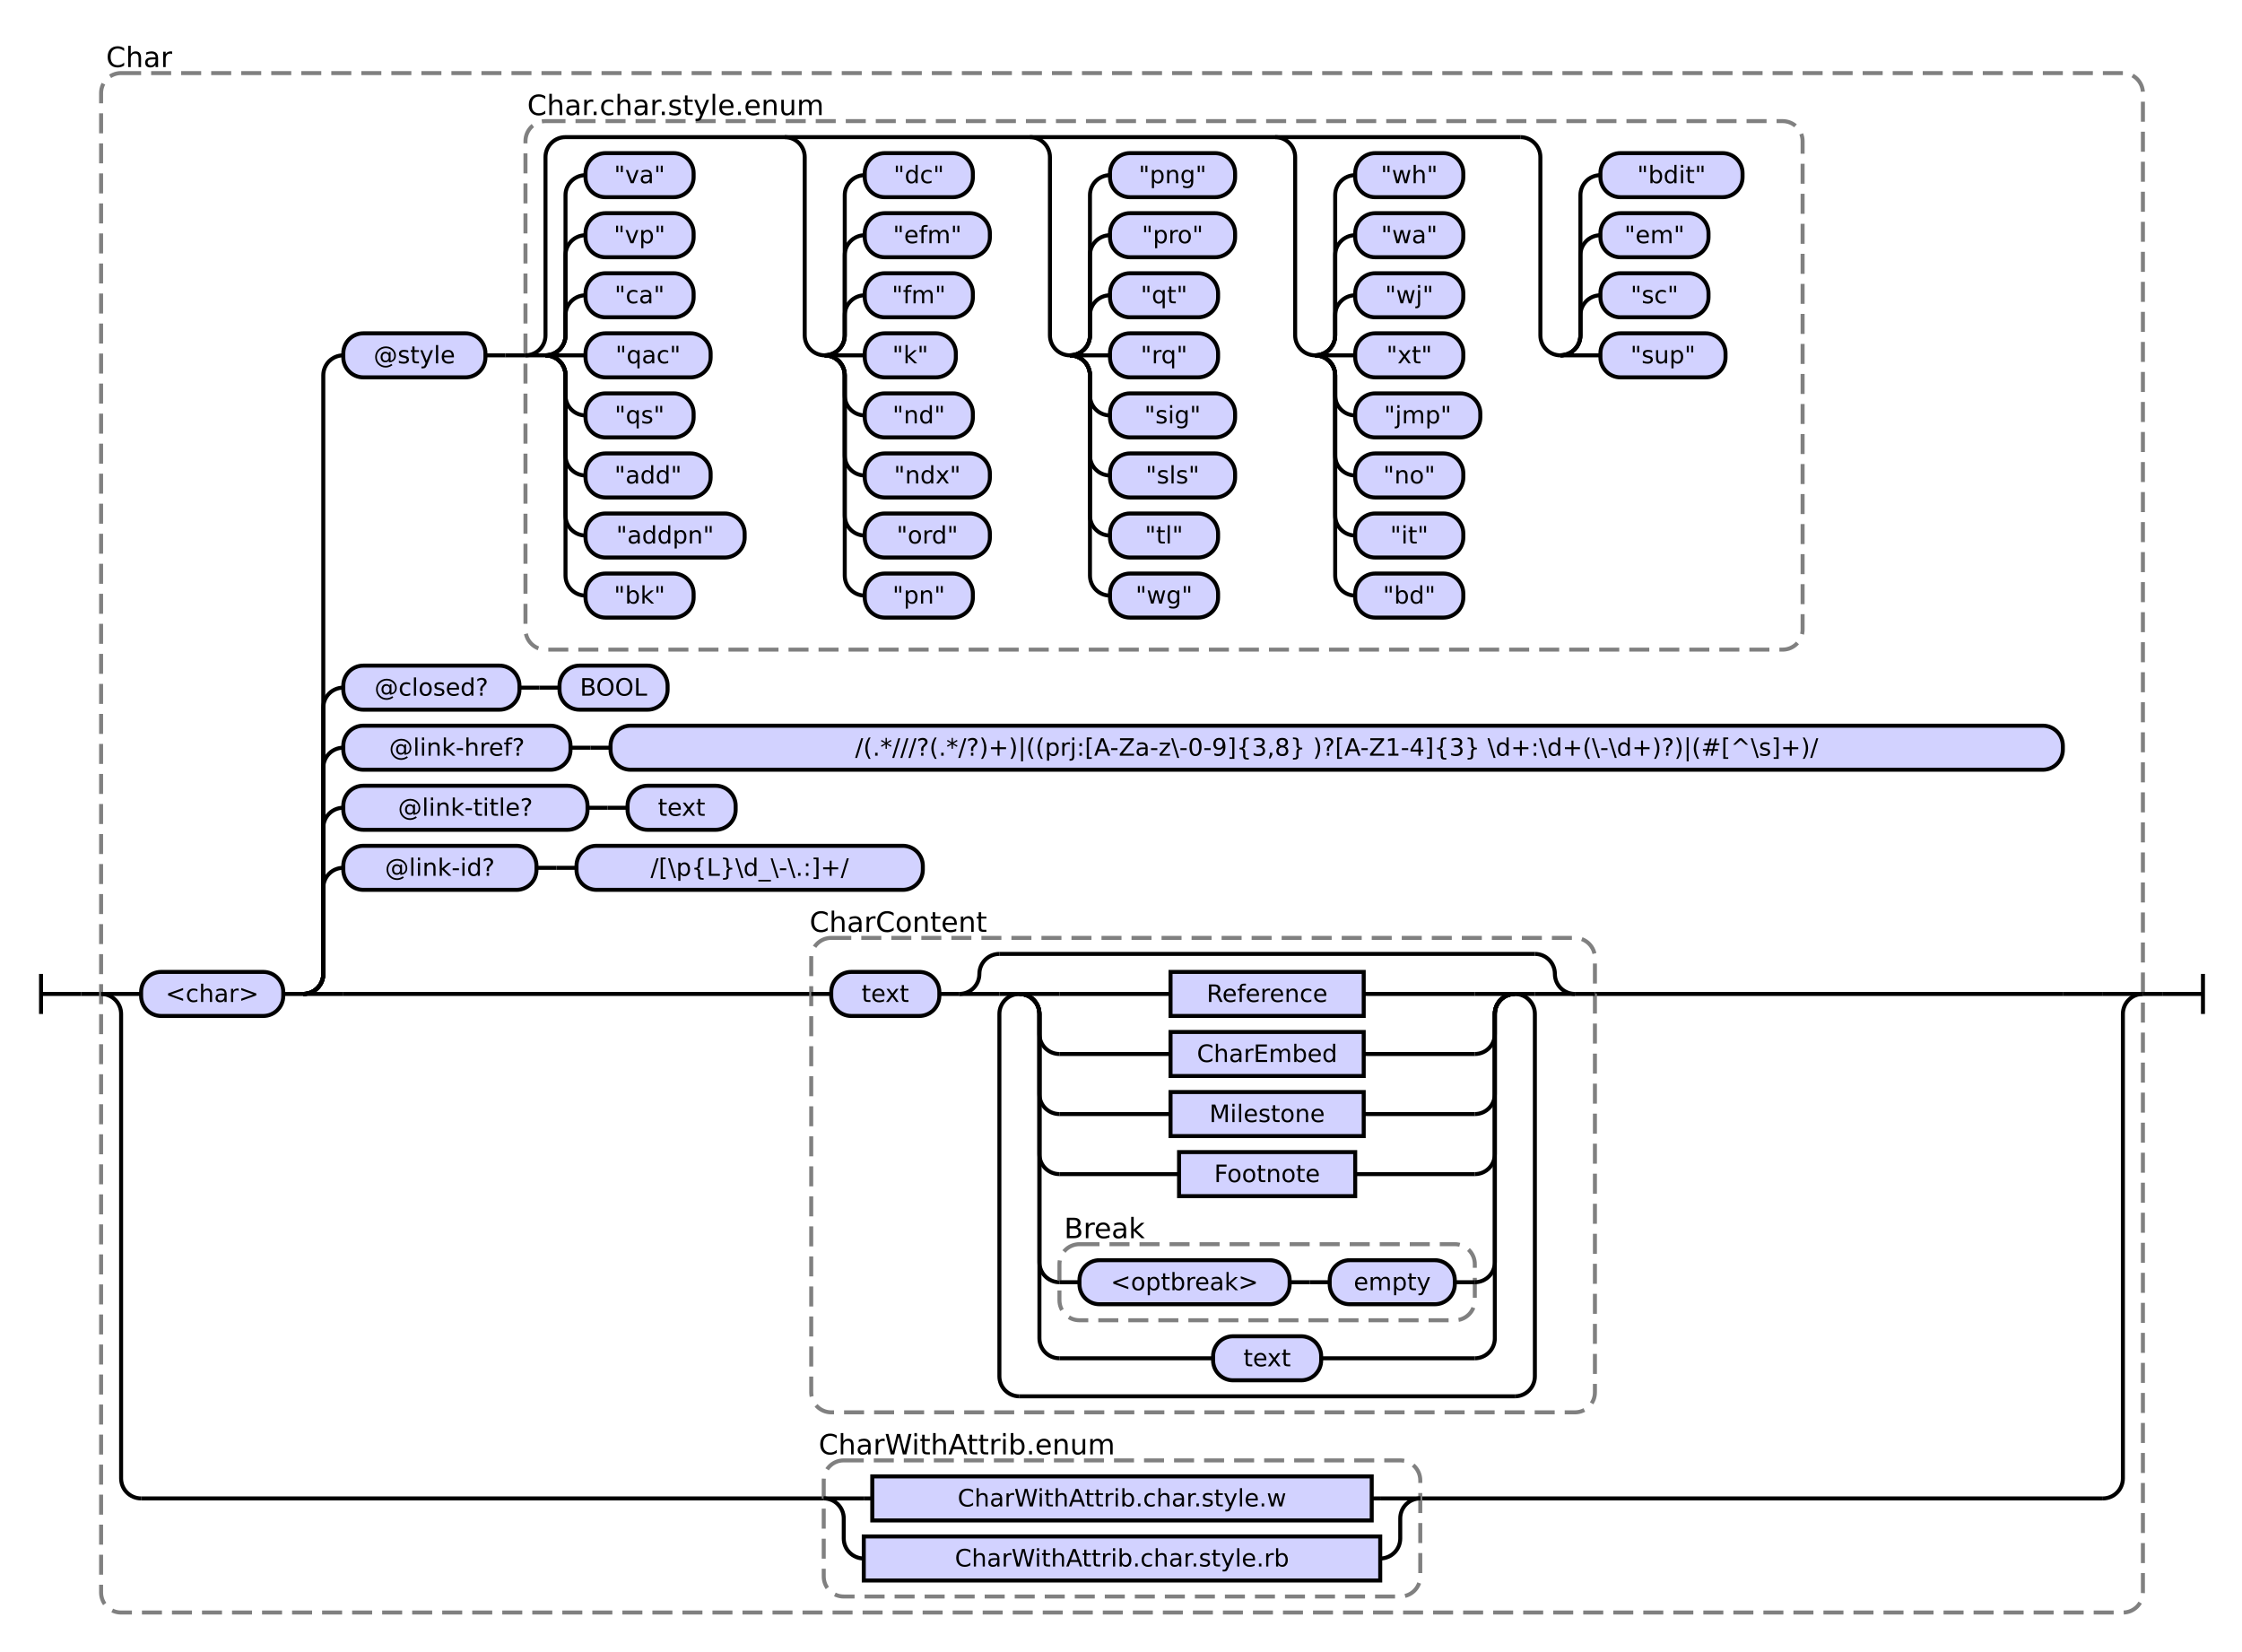
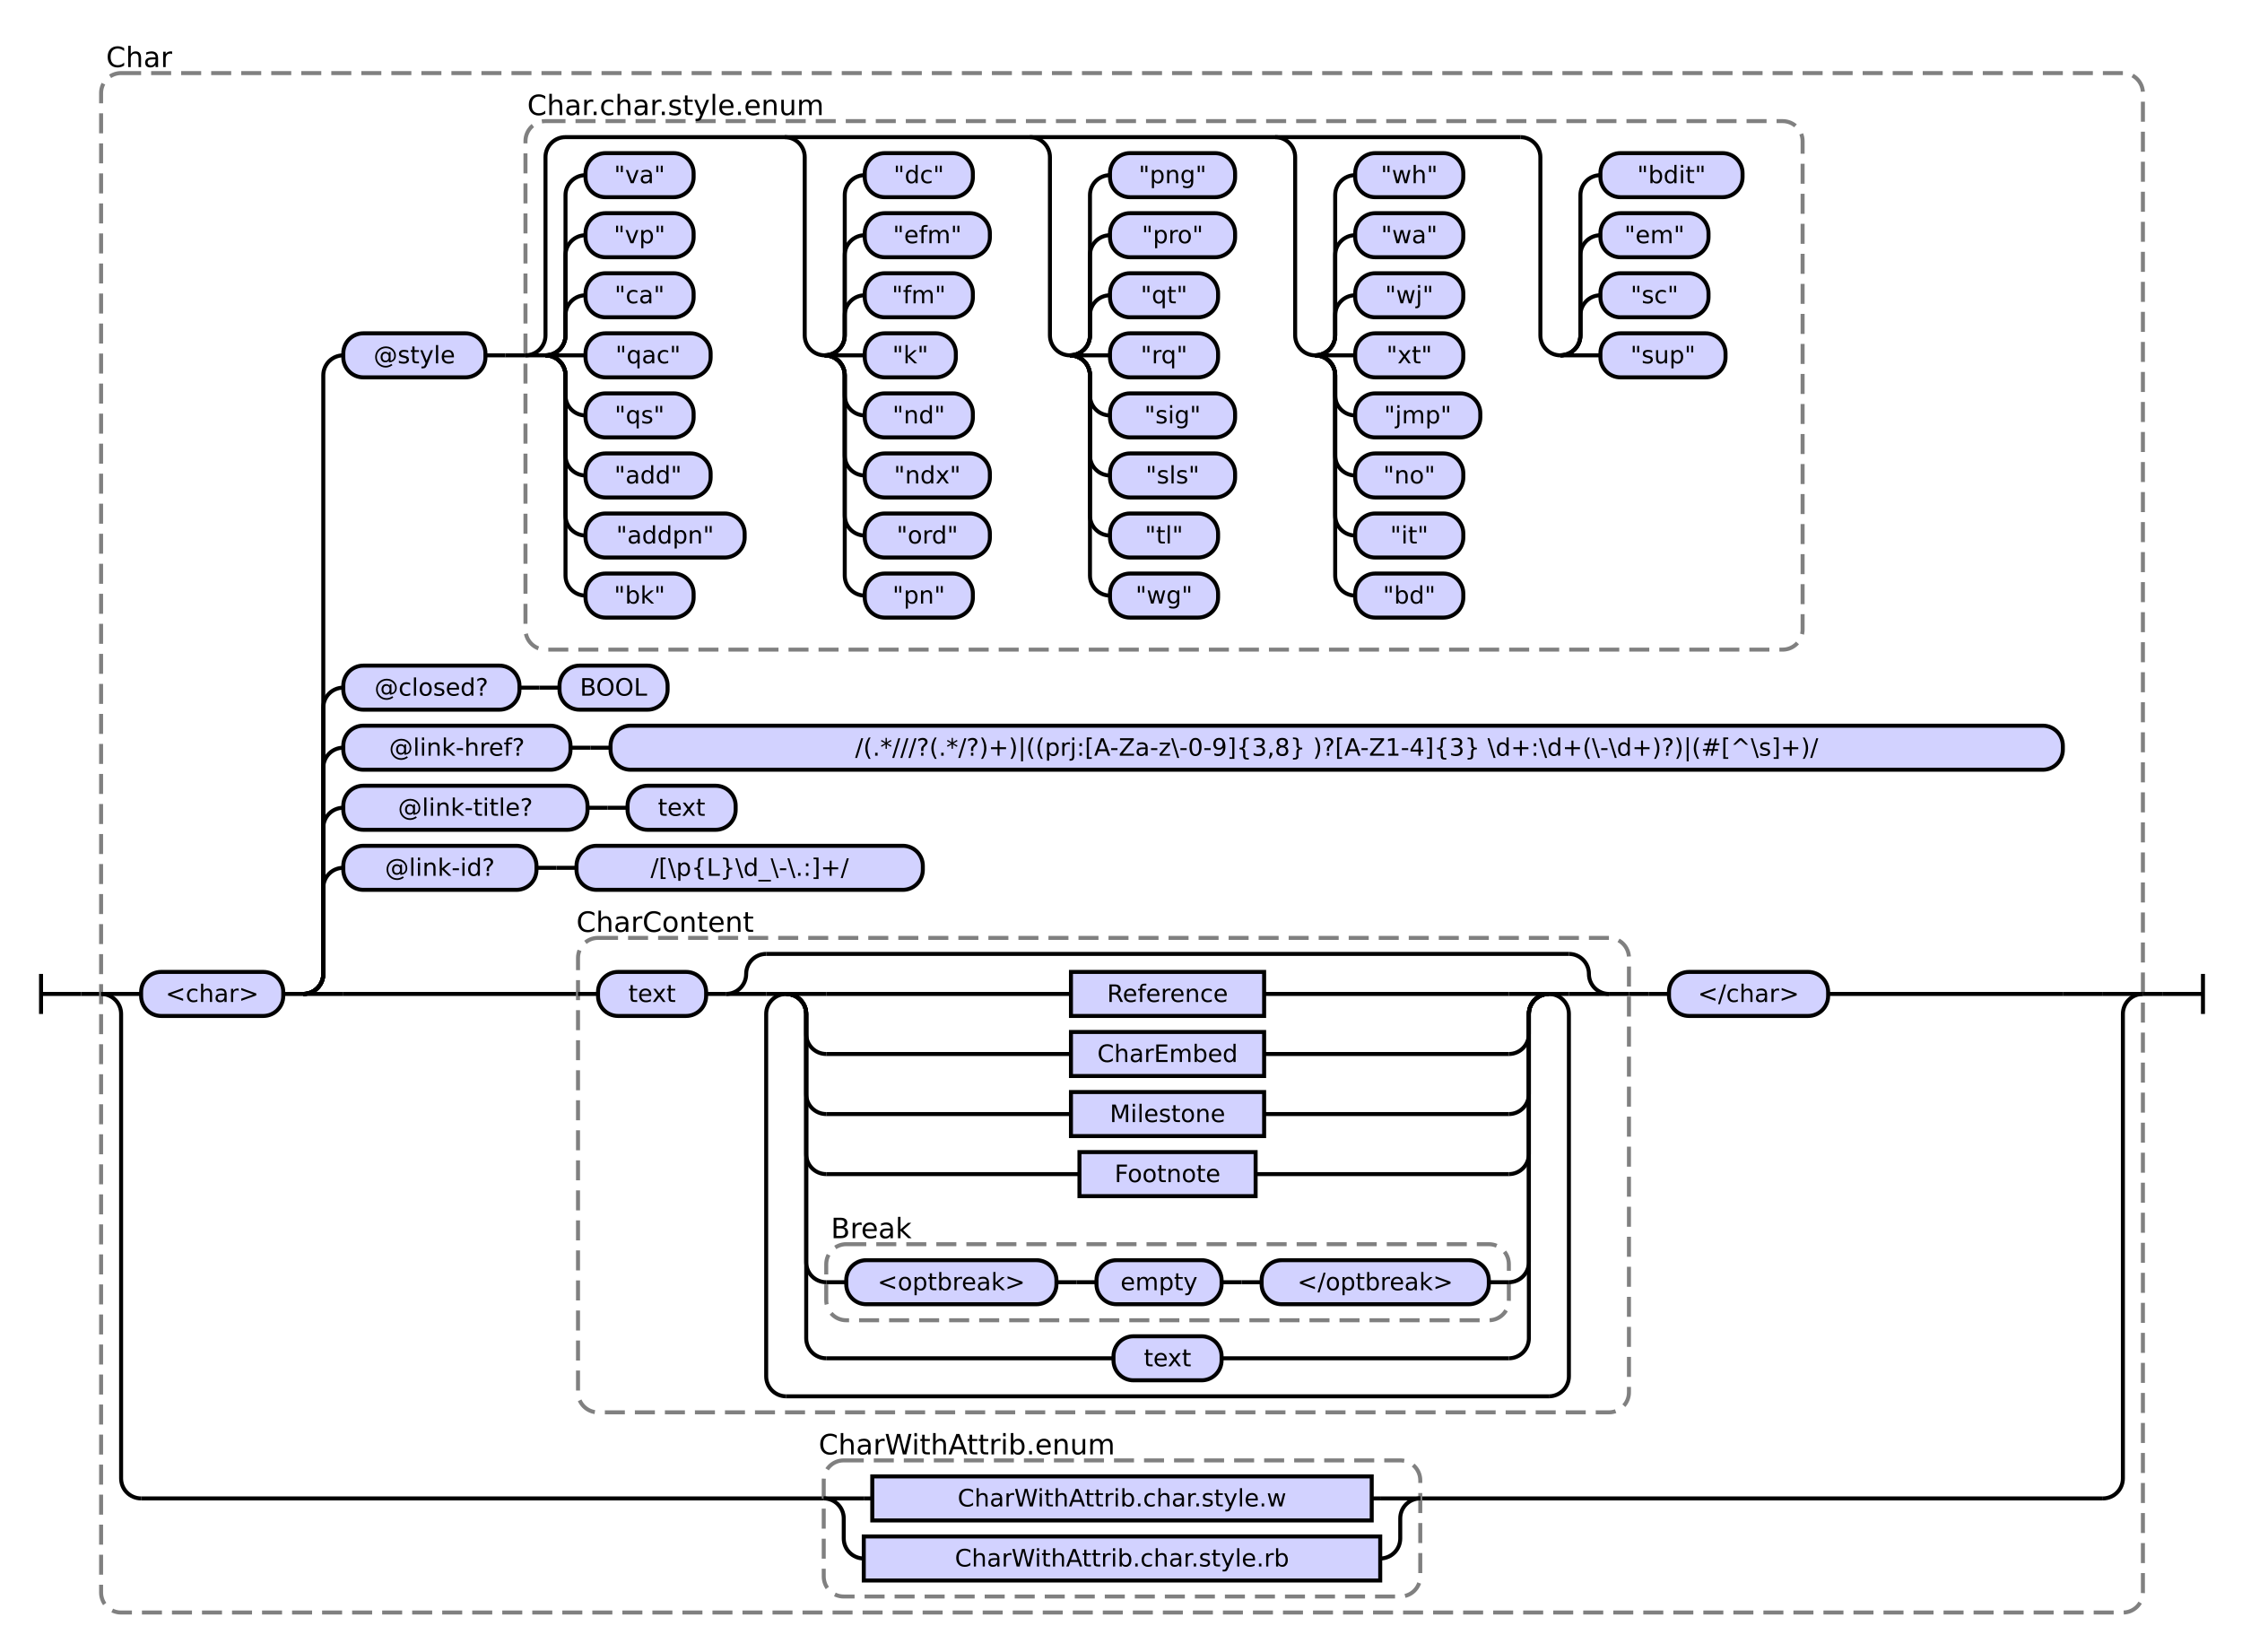
<svg xmlns="http://www.w3.org/2000/svg" class="railroad-diagram" height="825" viewBox="0 0 1120.0 825" width="1120.0">
  <g transform="translate(.5 .5)">
    <style>/*  */
    svg.railroad-diagram {
        background-color:hsl(30,20%,95%);
    }
    svg.railroad-diagram path {
        stroke-width: 2;
        stroke: black;
        fill: none;
    }
    svg.railroad-diagram text {
        font-size: 12px;
        text-anchor: middle;
        font-family: DejaVu Sans;
    }
    svg.railroad-diagram text.label {
        text-anchor:start;
    }
    svg.railroad-diagram text.comment {
        font-family: DejaVu Sans;
        font-size: 14px;
    }
    svg.railroad-diagram rect{
        stroke-width: 2;
        stroke:black;
        fill: rgb(210, 210, 255);
    }
    svg.railroad-diagram rect.group-box {
        stroke: gray;
        stroke-dasharray: 10 5;
        fill: none;
    }
    .terminal {
        font-family: DejaVu Sans;
    }

/*  */
</style>
    <g>
      <path d="M 20 486 v 20 m 0 -10 h 20" />
    </g>
    <path d="M 40 496 h 10" />
    <g>
      <path d="M 50 496 h 0.0" />
      <path d="M 1070.0 496 h 0.0" />
      <rect class="group-box" height="769" rx="10" ry="10" width="1020.0" x="50.0" y="36" />
      <g>
        <path d="M 50.0 496 h 0.0" />
        <path d="M 1070.0 496 h 0.0" />
        <path d="M 50.0 496 h 20" />
        <g>
          <path d="M 70.0 496 h 0.0" />
          <path d="M 1050.0 496 h 0.0" />
          <g class="terminal ">
            <path d="M 70.0 496 h 0.0" />
            <path d="M 141.0 496 h 0.0" />
            <rect height="22" rx="10" ry="10" width="71.0" x="70.0" y="485" />
            <text x="105.5" y="500">&lt;char&gt;</text>
          </g>
          <path d="M 141.0 496 h 10" />
          <g>
            <path d="M 151.0 496 h 0.0" />
            <path d="M 1050.0 496 h 0.0" />
            <path d="M 151.0 496 a 10 10 0 0 0 10 -10 v -43 a 10 10 0 0 1 10 -10" />
            <g>
              <path d="M 171.0 433 h 0.0" />
              <path d="M 460.5 433 h 0.0" />
              <g class="terminal ">
                <path d="M 171.0 433 h 0.0" />
                <path d="M 267.5 433 h 0.0" />
                <rect height="22" rx="10" ry="10" width="96.5" x="171.0" y="422" />
                <text x="219.25" y="437">@link-id?</text>
              </g>
              <path d="M 267.5 433 h 10" />
              <path d="M 277.5 433 h 10" />
              <g class="terminal ">
                <path d="M 287.5 433 h 0.0" />
                <path d="M 460.5 433 h 0.0" />
                <rect height="22" rx="10" ry="10" width="173.0" x="287.5" y="422" />
                <text x="374.0" y="437">/[\p{L}\d_\-\.:]+/</text>
              </g>
            </g>
            <path d="M 151.0 496 a 10 10 0 0 0 10 -10 v -73 a 10 10 0 0 1 10 -10" />
            <g>
              <path d="M 171.0 403 h 0.0" />
              <path d="M 367.0 403 h 0.0" />
              <g class="terminal ">
                <path d="M 171.0 403 h 0.0" />
                <path d="M 293.0 403 h 0.0" />
                <rect height="22" rx="10" ry="10" width="122.0" x="171.0" y="392" />
                <text x="232.0" y="407">@link-title?</text>
              </g>
              <path d="M 293.0 403 h 10" />
              <path d="M 303.0 403 h 10" />
              <g class="terminal ">
                <path d="M 313.0 403 h 0.0" />
                <path d="M 367.0 403 h 0.0" />
                <rect height="22" rx="10" ry="10" width="54.0" x="313.0" y="392" />
                <text x="340.0" y="407">text</text>
              </g>
            </g>
            <path d="M 151.0 496 a 10 10 0 0 0 10 -10 v -103 a 10 10 0 0 1 10 -10" />
            <g>
              <path d="M 171.0 373 h 0.0" />
              <path d="M 1030.0 373 h 0.0" />
              <g class="terminal ">
                <path d="M 171.0 373 h 0.0" />
                <path d="M 284.5 373 h 0.0" />
                <rect height="22" rx="10" ry="10" width="113.5" x="171.0" y="362" />
                <text x="227.75" y="377">@link-href?</text>
              </g>
              <path d="M 284.5 373 h 10" />
              <path d="M 294.5 373 h 10" />
              <g class="terminal ">
                <path d="M 304.5 373 h 0.0" />
                <path d="M 1030.0 373 h 0.0" />
                <rect height="22" rx="10" ry="10" width="725.5" x="304.5" y="362" />
                <text x="667.25" y="377">/(.*///?(.*/?)+)|((prj:[A-Za-z\-0-9]{3,8} )?[A-Z1-4]{3} \d+:\d+(\-\d+)?)|(#[^\s]+)/</text>
              </g>
            </g>
            <path d="M 151.0 496 a 10 10 0 0 0 10 -10 v -133 a 10 10 0 0 1 10 -10" />
            <g>
              <path d="M 171.0 343 h 0.0" />
              <path d="M 333.0 343 h 0.0" />
              <g class="terminal ">
                <path d="M 171.0 343 h 0.0" />
                <path d="M 259.0 343 h 0.0" />
                <rect height="22" rx="10" ry="10" width="88.0" x="171.0" y="332" />
                <text x="215.0" y="347">@closed?</text>
              </g>
              <path d="M 259.0 343 h 10" />
              <path d="M 269.0 343 h 10" />
              <g class="terminal ">
                <path d="M 279.0 343 h 0.0" />
                <path d="M 333.0 343 h 0.0" />
                <rect height="22" rx="10" ry="10" width="54.0" x="279.0" y="332" />
                <text x="306.0" y="347">BOOL</text>
              </g>
            </g>
            <path d="M 151.0 496 a 10 10 0 0 0 10 -10 v -299 a 10 10 0 0 1 10 -10" />
            <g>
              <path d="M 171.0 177 h 0.0" />
              <path d="M 900.0 177 h 0.0" />
              <g class="terminal ">
                <path d="M 171.0 177 h 0.0" />
                <path d="M 242.0 177 h 0.0" />
                <rect height="22" rx="10" ry="10" width="71.0" x="171.0" y="166" />
                <text x="206.5" y="181">@style</text>
              </g>
              <path d="M 242.0 177 h 10" />
              <path d="M 252.0 177 h 10" />
              <g>
                <path d="M 262.0 177 h 0.0" />
                <path d="M 900.0 177 h 0.0" />
                <rect class="group-box" height="264" rx="10" ry="10" width="638.0" x="262.0" y="60" />
                <g>
                  <path d="M 262.0 177 h 0.0" />
                  <path d="M 900.0 177 h 0.0" />
                  <path d="M 262.0 177 a 10 10 0 0 0 10 -10 v -89 a 10 10 0 0 1 10 -10 h 477.0" />
                  <path d="M 262.0 177 h 10" />
                  <g>
                    <path d="M 272.0 177 h 0.0" />
                    <path d="M 272.0 177 a 10 10 0 0 0 10 -10 v -10 a 10 10 0 0 1 10 -10" />
                    <g class="terminal ">
                      <path d="M 292.0 147 h 0.0" />
                      <path d="M 346.0 147 h 0.0" />
                      <rect height="22" rx="10" ry="10" width="54.0" x="292.0" y="136" />
                      <text x="319.0" y="151">"ca"</text>
                    </g>
                    <path d="M 272.0 177 a 10 10 0 0 0 10 -10 v -40 a 10 10 0 0 1 10 -10" />
                    <g class="terminal ">
                      <path d="M 292.0 117 h 0.0" />
                      <path d="M 346.0 117 h 0.0" />
                      <rect height="22" rx="10" ry="10" width="54.0" x="292.0" y="106" />
                      <text x="319.0" y="121">"vp"</text>
                    </g>
                    <path d="M 272.0 177 a 10 10 0 0 0 10 -10 v -70 a 10 10 0 0 1 10 -10" />
                    <g class="terminal ">
                      <path d="M 292.0 87 h 0.0" />
                      <path d="M 346.0 87 h 0.0" />
                      <rect height="22" rx="10" ry="10" width="54.0" x="292.0" y="76" />
                      <text x="319.0" y="91">"va"</text>
                    </g>
                    <path d="M 272.0 177 h 20" />
                    <g class="terminal ">
                      <path d="M 292.0 177 h 0.0" />
                      <path d="M 354.5 177 h 0.0" />
                      <rect height="22" rx="10" ry="10" width="62.5" x="292.0" y="166" />
                      <text x="323.25" y="181">"qac"</text>
                    </g>
                    <path d="M 272.0 177 a 10 10 0 0 1 10 10 v 10 a 10 10 0 0 0 10 10" />
                    <g class="terminal ">
                      <path d="M 292.0 207 h 0.0" />
                      <path d="M 346.0 207 h 0.0" />
                      <rect height="22" rx="10" ry="10" width="54.0" x="292.0" y="196" />
                      <text x="319.0" y="211">"qs"</text>
                    </g>
                    <path d="M 272.0 177 a 10 10 0 0 1 10 10 v 40 a 10 10 0 0 0 10 10" />
                    <g class="terminal ">
                      <path d="M 292.0 237 h 0.0" />
                      <path d="M 354.5 237 h 0.0" />
                      <rect height="22" rx="10" ry="10" width="62.5" x="292.0" y="226" />
                      <text x="323.25" y="241">"add"</text>
                    </g>
                    <path d="M 272.0 177 a 10 10 0 0 1 10 10 v 70 a 10 10 0 0 0 10 10" />
                    <g class="terminal ">
                      <path d="M 292.0 267 h 0.0" />
                      <path d="M 371.5 267 h 0.0" />
                      <rect height="22" rx="10" ry="10" width="79.5" x="292.0" y="256" />
                      <text x="331.75" y="271">"addpn"</text>
                    </g>
                    <path d="M 272.0 177 a 10 10 0 0 1 10 10 v 100 a 10 10 0 0 0 10 10" />
                    <g class="terminal ">
                      <path d="M 292.0 297 h 0.0" />
                      <path d="M 346.0 297 h 0.0" />
                      <rect height="22" rx="10" ry="10" width="54.0" x="292.0" y="286" />
                      <text x="319.0" y="301">"bk"</text>
                    </g>
                  </g>
                  <path d="M 391.5 68 a 10 10 0 0 1 10 10 v 89 a 10 10 0 0 0 10 10" />
                  <g>
                    <path d="M 411.5 177 h 0.0" />
                    <path d="M 411.5 177 a 10 10 0 0 0 10 -10 v -10 a 10 10 0 0 1 10 -10" />
                    <g class="terminal ">
                      <path d="M 431.5 147 h 0.0" />
                      <path d="M 485.5 147 h 0.0" />
                      <rect height="22" rx="10" ry="10" width="54.0" x="431.5" y="136" />
                      <text x="458.5" y="151">"fm"</text>
                    </g>
                    <path d="M 411.5 177 a 10 10 0 0 0 10 -10 v -40 a 10 10 0 0 1 10 -10" />
                    <g class="terminal ">
                      <path d="M 431.5 117 h 0.0" />
                      <path d="M 494.0 117 h 0.0" />
                      <rect height="22" rx="10" ry="10" width="62.5" x="431.5" y="106" />
                      <text x="462.75" y="121">"efm"</text>
                    </g>
                    <path d="M 411.5 177 a 10 10 0 0 0 10 -10 v -70 a 10 10 0 0 1 10 -10" />
                    <g class="terminal ">
                      <path d="M 431.5 87 h 0.0" />
                      <path d="M 485.5 87 h 0.0" />
                      <rect height="22" rx="10" ry="10" width="54.0" x="431.5" y="76" />
                      <text x="458.5" y="91">"dc"</text>
                    </g>
                    <path d="M 411.5 177 h 20" />
                    <g class="terminal ">
                      <path d="M 431.5 177 h 0.0" />
                      <path d="M 477.0 177 h 0.0" />
                      <rect height="22" rx="10" ry="10" width="45.5" x="431.5" y="166" />
                      <text x="454.25" y="181">"k"</text>
                    </g>
                    <path d="M 411.5 177 a 10 10 0 0 1 10 10 v 10 a 10 10 0 0 0 10 10" />
                    <g class="terminal ">
                      <path d="M 431.5 207 h 0.0" />
                      <path d="M 485.5 207 h 0.0" />
                      <rect height="22" rx="10" ry="10" width="54.0" x="431.5" y="196" />
                      <text x="458.5" y="211">"nd"</text>
                    </g>
                    <path d="M 411.5 177 a 10 10 0 0 1 10 10 v 40 a 10 10 0 0 0 10 10" />
                    <g class="terminal ">
                      <path d="M 431.5 237 h 0.0" />
                      <path d="M 494.0 237 h 0.0" />
                      <rect height="22" rx="10" ry="10" width="62.5" x="431.5" y="226" />
                      <text x="462.75" y="241">"ndx"</text>
                    </g>
                    <path d="M 411.5 177 a 10 10 0 0 1 10 10 v 70 a 10 10 0 0 0 10 10" />
                    <g class="terminal ">
                      <path d="M 431.5 267 h 0.0" />
                      <path d="M 494.0 267 h 0.0" />
                      <rect height="22" rx="10" ry="10" width="62.5" x="431.5" y="256" />
                      <text x="462.75" y="271">"ord"</text>
                    </g>
                    <path d="M 411.5 177 a 10 10 0 0 1 10 10 v 100 a 10 10 0 0 0 10 10" />
                    <g class="terminal ">
                      <path d="M 431.5 297 h 0.0" />
                      <path d="M 485.5 297 h 0.0" />
                      <rect height="22" rx="10" ry="10" width="54.0" x="431.5" y="286" />
                      <text x="458.5" y="301">"pn"</text>
                    </g>
                  </g>
                  <path d="M 514.0 68 a 10 10 0 0 1 10 10 v 89 a 10 10 0 0 0 10 10" />
                  <g>
                    <path d="M 534.0 177 h 0.0" />
                    <path d="M 534.0 177 a 10 10 0 0 0 10 -10 v -10 a 10 10 0 0 1 10 -10" />
                    <g class="terminal ">
                      <path d="M 554.0 147 h 0.0" />
                      <path d="M 608.0 147 h 0.0" />
                      <rect height="22" rx="10" ry="10" width="54.0" x="554.0" y="136" />
                      <text x="581.0" y="151">"qt"</text>
                    </g>
                    <path d="M 534.0 177 a 10 10 0 0 0 10 -10 v -40 a 10 10 0 0 1 10 -10" />
                    <g class="terminal ">
                      <path d="M 554.0 117 h 0.0" />
                      <path d="M 616.5 117 h 0.0" />
                      <rect height="22" rx="10" ry="10" width="62.5" x="554.0" y="106" />
                      <text x="585.25" y="121">"pro"</text>
                    </g>
                    <path d="M 534.0 177 a 10 10 0 0 0 10 -10 v -70 a 10 10 0 0 1 10 -10" />
                    <g class="terminal ">
                      <path d="M 554.0 87 h 0.0" />
                      <path d="M 616.5 87 h 0.0" />
                      <rect height="22" rx="10" ry="10" width="62.5" x="554.0" y="76" />
                      <text x="585.25" y="91">"png"</text>
                    </g>
                    <path d="M 534.0 177 h 20" />
                    <g class="terminal ">
                      <path d="M 554.0 177 h 0.0" />
                      <path d="M 608.0 177 h 0.0" />
                      <rect height="22" rx="10" ry="10" width="54.0" x="554.0" y="166" />
                      <text x="581.0" y="181">"rq"</text>
                    </g>
                    <path d="M 534.0 177 a 10 10 0 0 1 10 10 v 10 a 10 10 0 0 0 10 10" />
                    <g class="terminal ">
                      <path d="M 554.0 207 h 0.0" />
                      <path d="M 616.5 207 h 0.0" />
                      <rect height="22" rx="10" ry="10" width="62.5" x="554.0" y="196" />
                      <text x="585.25" y="211">"sig"</text>
                    </g>
                    <path d="M 534.0 177 a 10 10 0 0 1 10 10 v 40 a 10 10 0 0 0 10 10" />
                    <g class="terminal ">
                      <path d="M 554.0 237 h 0.0" />
                      <path d="M 616.5 237 h 0.0" />
                      <rect height="22" rx="10" ry="10" width="62.5" x="554.0" y="226" />
                      <text x="585.25" y="241">"sls"</text>
                    </g>
                    <path d="M 534.0 177 a 10 10 0 0 1 10 10 v 70 a 10 10 0 0 0 10 10" />
                    <g class="terminal ">
                      <path d="M 554.0 267 h 0.0" />
                      <path d="M 608.0 267 h 0.0" />
                      <rect height="22" rx="10" ry="10" width="54.0" x="554.0" y="256" />
                      <text x="581.0" y="271">"tl"</text>
                    </g>
                    <path d="M 534.0 177 a 10 10 0 0 1 10 10 v 100 a 10 10 0 0 0 10 10" />
                    <g class="terminal ">
                      <path d="M 554.0 297 h 0.0" />
                      <path d="M 608.0 297 h 0.0" />
                      <rect height="22" rx="10" ry="10" width="54.0" x="554.0" y="286" />
                      <text x="581.0" y="301">"wg"</text>
                    </g>
                  </g>
                  <path d="M 636.5 68 a 10 10 0 0 1 10 10 v 89 a 10 10 0 0 0 10 10" />
                  <g>
                    <path d="M 656.5 177 h 0.0" />
                    <path d="M 656.5 177 a 10 10 0 0 0 10 -10 v -10 a 10 10 0 0 1 10 -10" />
                    <g class="terminal ">
                      <path d="M 676.5 147 h 0.0" />
                      <path d="M 730.5 147 h 0.0" />
                      <rect height="22" rx="10" ry="10" width="54.0" x="676.5" y="136" />
                      <text x="703.5" y="151">"wj"</text>
                    </g>
                    <path d="M 656.5 177 a 10 10 0 0 0 10 -10 v -40 a 10 10 0 0 1 10 -10" />
                    <g class="terminal ">
                      <path d="M 676.5 117 h 0.0" />
                      <path d="M 730.5 117 h 0.0" />
                      <rect height="22" rx="10" ry="10" width="54.0" x="676.5" y="106" />
                      <text x="703.5" y="121">"wa"</text>
                    </g>
                    <path d="M 656.5 177 a 10 10 0 0 0 10 -10 v -70 a 10 10 0 0 1 10 -10" />
                    <g class="terminal ">
                      <path d="M 676.5 87 h 0.0" />
                      <path d="M 730.5 87 h 0.0" />
                      <rect height="22" rx="10" ry="10" width="54.0" x="676.5" y="76" />
                      <text x="703.5" y="91">"wh"</text>
                    </g>
                    <path d="M 656.5 177 h 20" />
                    <g class="terminal ">
                      <path d="M 676.5 177 h 0.0" />
                      <path d="M 730.5 177 h 0.0" />
                      <rect height="22" rx="10" ry="10" width="54.0" x="676.5" y="166" />
                      <text x="703.5" y="181">"xt"</text>
                    </g>
                    <path d="M 656.5 177 a 10 10 0 0 1 10 10 v 10 a 10 10 0 0 0 10 10" />
                    <g class="terminal ">
                      <path d="M 676.5 207 h 0.0" />
                      <path d="M 739.0 207 h 0.0" />
                      <rect height="22" rx="10" ry="10" width="62.5" x="676.5" y="196" />
                      <text x="707.75" y="211">"jmp"</text>
                    </g>
                    <path d="M 656.5 177 a 10 10 0 0 1 10 10 v 40 a 10 10 0 0 0 10 10" />
                    <g class="terminal ">
                      <path d="M 676.5 237 h 0.0" />
                      <path d="M 730.5 237 h 0.0" />
                      <rect height="22" rx="10" ry="10" width="54.0" x="676.5" y="226" />
                      <text x="703.5" y="241">"no"</text>
                    </g>
                    <path d="M 656.5 177 a 10 10 0 0 1 10 10 v 70 a 10 10 0 0 0 10 10" />
                    <g class="terminal ">
                      <path d="M 676.5 267 h 0.0" />
                      <path d="M 730.5 267 h 0.0" />
                      <rect height="22" rx="10" ry="10" width="54.0" x="676.5" y="256" />
                      <text x="703.5" y="271">"it"</text>
                    </g>
                    <path d="M 656.5 177 a 10 10 0 0 1 10 10 v 100 a 10 10 0 0 0 10 10" />
                    <g class="terminal ">
                      <path d="M 676.5 297 h 0.0" />
                      <path d="M 730.5 297 h 0.0" />
                      <rect height="22" rx="10" ry="10" width="54.0" x="676.5" y="286" />
                      <text x="703.5" y="301">"bd"</text>
                    </g>
                  </g>
                  <path d="M 759.0 68 a 10 10 0 0 1 10 10 v 89 a 10 10 0 0 0 10 10" />
                  <g>
                    <path d="M 779.0 177 h 0.0" />
                    <path d="M 779.0 177 a 10 10 0 0 0 10 -10 v -10 a 10 10 0 0 1 10 -10" />
                    <g class="terminal ">
                      <path d="M 799.0 147 h 0.0" />
                      <path d="M 853.0 147 h 0.0" />
                      <rect height="22" rx="10" ry="10" width="54.0" x="799.0" y="136" />
                      <text x="826.0" y="151">"sc"</text>
                    </g>
                    <path d="M 779.0 177 a 10 10 0 0 0 10 -10 v -40 a 10 10 0 0 1 10 -10" />
                    <g class="terminal ">
                      <path d="M 799.0 117 h 0.0" />
                      <path d="M 853.0 117 h 0.0" />
                      <rect height="22" rx="10" ry="10" width="54.0" x="799.0" y="106" />
                      <text x="826.0" y="121">"em"</text>
                    </g>
                    <path d="M 779.0 177 a 10 10 0 0 0 10 -10 v -70 a 10 10 0 0 1 10 -10" />
                    <g class="terminal ">
                      <path d="M 799.0 87 h 0.0" />
                      <path d="M 870.0 87 h 0.0" />
                      <rect height="22" rx="10" ry="10" width="71.0" x="799.0" y="76" />
                      <text x="834.5" y="91">"bdit"</text>
                    </g>
                    <path d="M 779.0 177 h 20" />
                    <g class="terminal ">
                      <path d="M 799.0 177 h 0.0" />
                      <path d="M 861.5 177 h 0.0" />
                      <rect height="22" rx="10" ry="10" width="62.5" x="799.0" y="166" />
                      <text x="830.25" y="181">"sup"</text>
                    </g>
                  </g>
                </g>
                <g class="non-terminal ">
                  <path d="M 262.0 52 h 0.0" />
                  <path d="M 412.0 52 h 0.0" />
                  <text class="comment" x="337.0" y="57">Char.char.style.enum</text>
                </g>
              </g>
            </g>
            <path d="M 151.0 496 h 20" />
            <g>
-               <path d="M 171.0 496 h 233.75" />
-               <path d="M 796.25 496 h 233.75" />
-               <rect class="group-box" height="237" rx="10" ry="10" width="391.5" x="404.75" y="468" />
+               <path d="M 171.0 496 h 117.25" />
+               <path d="M 912.75 496 h 117.25" />
              <g>
-                 <path d="M 404.75 496 h 10.0" />
-                 <path d="M 786.25 496 h 10.0" />
-                 <g class="terminal ">
-                   <path d="M 414.75 496 h 0.0" />
-                   <path d="M 468.75 496 h 0.0" />
-                   <rect height="22" rx="10" ry="10" width="54.0" x="414.75" y="485" />
-                   <text x="441.75" y="500">text</text>
-                 </g>
-                 <path d="M 468.75 496 h 10" />
+                 <path d="M 288.25 496 h 0.0" />
+                 <path d="M 813.25 496 h 0.0" />
+                 <rect class="group-box" height="237" rx="10" ry="10" width="525.0" x="288.25" y="468" />
                <g>
-                   <path d="M 478.75 496 h 0.0" />
-                   <path d="M 786.25 496 h 0.0" />
-                   <path d="M 478.75 496 a 10 10 0 0 0 10 -10 v 0 a 10 10 0 0 1 10 -10" />
+                   <path d="M 288.25 496 h 10.0" />
+                   <path d="M 803.25 496 h 10.0" />
+                   <g class="terminal ">
+                     <path d="M 298.25 496 h 0.0" />
+                     <path d="M 352.25 496 h 0.0" />
+                     <rect height="22" rx="10" ry="10" width="54.0" x="298.25" y="485" />
+                     <text x="325.25" y="500">text</text>
+                   </g>
+                   <path d="M 352.25 496 h 10" />
                  <g>
-                     <path d="M 498.75 476 h 267.5" />
-                   </g>
-                   <path d="M 766.25 476 a 10 10 0 0 1 10 10 v 0 a 10 10 0 0 0 10 10" />
-                   <path d="M 478.75 496 h 20" />
-                   <g>
-                     <path d="M 498.75 496 h 0.0" />
-                     <path d="M 766.25 496 h 0.0" />
-                     <path d="M 498.75 496 h 10" />
+                     <path d="M 362.25 496 h 0.0" />
+                     <path d="M 803.25 496 h 0.0" />
+                     <path d="M 362.25 496 a 10 10 0 0 0 10 -10 v 0 a 10 10 0 0 1 10 -10" />
                    <g>
-                       <path d="M 508.75 496 h 0.0" />
-                       <path d="M 756.25 496 h 0.0" />
-                       <path d="M 508.75 496 h 20" />
-                       <g class="non-terminal ">
-                         <path d="M 528.75 496 h 55.5" />
-                         <path d="M 680.75 496 h 55.5" />
-                         <rect height="22" width="96.5" x="584.25" y="485" />
-                         <text x="632.5" y="500">Reference</text>
-                       </g>
-                       <path d="M 736.25 496 h 20" />
-                       <path d="M 508.75 496 a 10 10 0 0 1 10 10 v 10 a 10 10 0 0 0 10 10" />
-                       <g class="non-terminal ">
-                         <path d="M 528.75 526 h 55.5" />
-                         <path d="M 680.75 526 h 55.5" />
-                         <rect height="22" width="96.5" x="584.25" y="515" />
-                         <text x="632.5" y="530">CharEmbed</text>
-                       </g>
-                       <path d="M 736.25 526 a 10 10 0 0 0 10 -10 v -10 a 10 10 0 0 1 10 -10" />
-                       <path d="M 508.75 496 a 10 10 0 0 1 10 10 v 40 a 10 10 0 0 0 10 10" />
-                       <g class="non-terminal ">
-                         <path d="M 528.75 556 h 55.5" />
-                         <path d="M 680.75 556 h 55.5" />
-                         <rect height="22" width="96.5" x="584.25" y="545" />
-                         <text x="632.5" y="560">Milestone</text>
-                       </g>
-                       <path d="M 736.25 556 a 10 10 0 0 0 10 -10 v -40 a 10 10 0 0 1 10 -10" />
-                       <path d="M 508.75 496 a 10 10 0 0 1 10 10 v 70 a 10 10 0 0 0 10 10" />
-                       <g class="non-terminal ">
-                         <path d="M 528.75 586 h 59.75" />
-                         <path d="M 676.5 586 h 59.75" />
-                         <rect height="22" width="88.0" x="588.5" y="575" />
-                         <text x="632.5" y="590">Footnote</text>
-                       </g>
-                       <path d="M 736.25 586 a 10 10 0 0 0 10 -10 v -70 a 10 10 0 0 1 10 -10" />
-                       <path d="M 508.75 496 a 10 10 0 0 1 10 10 v 124 a 10 10 0 0 0 10 10" />
+                       <path d="M 382.25 476 h 401.0" />
+                     </g>
+                     <path d="M 783.25 476 a 10 10 0 0 1 10 10 v 0 a 10 10 0 0 0 10 10" />
+                     <path d="M 362.25 496 h 20" />
+                     <g>
+                       <path d="M 382.25 496 h 0.0" />
+                       <path d="M 783.25 496 h 0.0" />
+                       <path d="M 382.25 496 h 10" />
                      <g>
-                         <path d="M 528.75 640 h 0.0" />
-                         <path d="M 736.25 640 h 0.0" />
-                         <rect class="group-box" height="38" rx="10" ry="10" width="207.5" x="528.75" y="621" />
+                         <path d="M 392.25 496 h 0.0" />
+                         <path d="M 773.25 496 h 0.0" />
+                         <path d="M 392.25 496 h 20" />
+                         <g class="non-terminal ">
+                           <path d="M 412.25 496 h 122.25" />
+                           <path d="M 631.0 496 h 122.25" />
+                           <rect height="22" width="96.5" x="534.5" y="485" />
+                           <text x="582.75" y="500">Reference</text>
+                         </g>
+                         <path d="M 753.25 496 h 20" />
+                         <path d="M 392.25 496 a 10 10 0 0 1 10 10 v 10 a 10 10 0 0 0 10 10" />
+                         <g class="non-terminal ">
+                           <path d="M 412.25 526 h 122.25" />
+                           <path d="M 631.0 526 h 122.25" />
+                           <rect height="22" width="96.5" x="534.5" y="515" />
+                           <text x="582.75" y="530">CharEmbed</text>
+                         </g>
+                         <path d="M 753.25 526 a 10 10 0 0 0 10 -10 v -10 a 10 10 0 0 1 10 -10" />
+                         <path d="M 392.25 496 a 10 10 0 0 1 10 10 v 40 a 10 10 0 0 0 10 10" />
+                         <g class="non-terminal ">
+                           <path d="M 412.25 556 h 122.25" />
+                           <path d="M 631.0 556 h 122.25" />
+                           <rect height="22" width="96.5" x="534.5" y="545" />
+                           <text x="582.75" y="560">Milestone</text>
+                         </g>
+                         <path d="M 753.25 556 a 10 10 0 0 0 10 -10 v -40 a 10 10 0 0 1 10 -10" />
+                         <path d="M 392.25 496 a 10 10 0 0 1 10 10 v 70 a 10 10 0 0 0 10 10" />
+                         <g class="non-terminal ">
+                           <path d="M 412.25 586 h 126.5" />
+                           <path d="M 626.75 586 h 126.5" />
+                           <rect height="22" width="88.0" x="538.75" y="575" />
+                           <text x="582.75" y="590">Footnote</text>
+                         </g>
+                         <path d="M 753.25 586 a 10 10 0 0 0 10 -10 v -70 a 10 10 0 0 1 10 -10" />
+                         <path d="M 392.25 496 a 10 10 0 0 1 10 10 v 124 a 10 10 0 0 0 10 10" />
                        <g>
-                           <path d="M 528.75 640 h 10.0" />
-                           <path d="M 726.25 640 h 10.0" />
-                           <g class="terminal ">
-                             <path d="M 538.75 640 h 0.0" />
-                             <path d="M 643.75 640 h 0.0" />
-                             <rect height="22" rx="10" ry="10" width="105.0" x="538.75" y="629" />
-                             <text x="591.25" y="644">&lt;optbreak&gt;</text>
+                           <path d="M 412.25 640 h 0.0" />
+                           <path d="M 753.25 640 h 0.0" />
+                           <rect class="group-box" height="38" rx="10" ry="10" width="341.0" x="412.25" y="621" />
+                           <g>
+                             <path d="M 412.25 640 h 10.0" />
+                             <path d="M 743.25 640 h 10.0" />
+                             <g class="terminal ">
+                               <path d="M 422.25 640 h 0.0" />
+                               <path d="M 527.25 640 h 0.0" />
+                               <rect height="22" rx="10" ry="10" width="105.0" x="422.25" y="629" />
+                               <text x="474.75" y="644">&lt;optbreak&gt;</text>
+                             </g>
+                             <path d="M 527.25 640 h 10" />
+                             <path d="M 537.25 640 h 10" />
+                             <g>
+                               <path d="M 547.25 640 h 0.0" />
+                               <path d="M 743.25 640 h 0.0" />
+                               <g class="terminal ">
+                                 <path d="M 547.25 640 h 0.0" />
+                                 <path d="M 609.75 640 h 0.0" />
+                                 <rect height="22" rx="10" ry="10" width="62.5" x="547.25" y="629" />
+                                 <text x="578.5" y="644">empty</text>
+                               </g>
+                               <path d="M 609.75 640 h 10" />
+                               <path d="M 619.75 640 h 10" />
+                               <g class="terminal ">
+                                 <path d="M 629.75 640 h 0.0" />
+                                 <path d="M 743.25 640 h 0.0" />
+                                 <rect height="22" rx="10" ry="10" width="113.5" x="629.75" y="629" />
+                                 <text x="686.5" y="644">&lt;/optbreak&gt;</text>
+                               </g>
+                             </g>
                          </g>
-                           <path d="M 643.75 640 h 10" />
-                           <path d="M 653.75 640 h 10" />
-                           <g class="terminal ">
-                             <path d="M 663.75 640 h 0.0" />
-                             <path d="M 726.25 640 h 0.0" />
-                             <rect height="22" rx="10" ry="10" width="62.5" x="663.75" y="629" />
-                             <text x="695.0" y="644">empty</text>
+                           <g class="non-terminal ">
+                             <path d="M 412.25 613 h 0.0" />
+                             <path d="M 457.25 613 h 0.0" />
+                             <text class="comment" x="434.75" y="618">Break</text>
                          </g>
                        </g>
-                         <g class="non-terminal ">
-                           <path d="M 528.75 613 h 0.0" />
-                           <path d="M 573.75 613 h 0.0" />
-                           <text class="comment" x="551.25" y="618">Break</text>
+                         <path d="M 753.25 640 a 10 10 0 0 0 10 -10 v -124 a 10 10 0 0 1 10 -10" />
+                         <path d="M 392.25 496 a 10 10 0 0 1 10 10 v 162 a 10 10 0 0 0 10 10" />
+                         <g class="terminal ">
+                           <path d="M 412.25 678 h 143.5" />
+                           <path d="M 609.75 678 h 143.5" />
+                           <rect height="22" rx="10" ry="10" width="54.0" x="555.75" y="667" />
+                           <text x="582.75" y="682">text</text>
                        </g>
+                         <path d="M 753.25 678 a 10 10 0 0 0 10 -10 v -162 a 10 10 0 0 1 10 -10" />
                      </g>
-                       <path d="M 736.25 640 a 10 10 0 0 0 10 -10 v -124 a 10 10 0 0 1 10 -10" />
-                       <path d="M 508.75 496 a 10 10 0 0 1 10 10 v 162 a 10 10 0 0 0 10 10" />
-                       <g class="terminal ">
-                         <path d="M 528.75 678 h 76.75" />
-                         <path d="M 659.5 678 h 76.75" />
-                         <rect height="22" rx="10" ry="10" width="54.0" x="605.5" y="667" />
-                         <text x="632.5" y="682">text</text>
+                       <path d="M 773.25 496 h 10" />
+                       <path d="M 392.25 496 a 10 10 0 0 0 -10 10 v 181 a 10 10 0 0 0 10 10" />
+                       <g>
+                         <path d="M 392.25 697 h 381.0" />
                      </g>
-                       <path d="M 736.25 678 a 10 10 0 0 0 10 -10 v -162 a 10 10 0 0 1 10 -10" />
-                     </g>
-                     <path d="M 756.25 496 h 10" />
-                     <path d="M 508.75 496 a 10 10 0 0 0 -10 10 v 181 a 10 10 0 0 0 10 10" />
-                     <g>
-                       <path d="M 508.75 697 h 247.5" />
-                     </g>
-                     <path d="M 756.25 697 a 10 10 0 0 0 10 -10 v -181 a 10 10 0 0 0 -10 -10" />
+                       <path d="M 773.25 697 a 10 10 0 0 0 10 -10 v -181 a 10 10 0 0 0 -10 -10" />
+                     </g>
+                     <path d="M 783.25 496 h 20" />
                  </g>
-                   <path d="M 766.25 496 h 20" />
                </g>
-               </g>
-               <g class="non-terminal ">
-                 <path d="M 404.75 460 h 0.0" />
-                 <path d="M 491.75 460 h 0.0" />
-                 <text class="comment" x="448.25" y="465">CharContent</text>
+                 <g class="non-terminal ">
+                   <path d="M 288.25 460 h 0.0" />
+                   <path d="M 375.25 460 h 0.0" />
+                   <text class="comment" x="331.75" y="465">CharContent</text>
+                 </g>
+               </g>
+               <path d="M 813.25 496 h 10" />
+               <path d="M 823.25 496 h 10" />
+               <g class="terminal ">
+                 <path d="M 833.25 496 h 0.0" />
+                 <path d="M 912.75 496 h 0.0" />
+                 <rect height="22" rx="10" ry="10" width="79.5" x="833.25" y="485" />
+                 <text x="873.0" y="500">&lt;/char&gt;</text>
              </g>
            </g>
            <path d="M 1030.0 496 h 20" />
          </g>
        </g>
        <path d="M 1050.0 496 h 20" />
        <path d="M 50.0 496 a 10 10 0 0 1 10 10 v 232 a 10 10 0 0 0 10 10" />
        <g>
          <path d="M 70.0 748 h 341.0" />
          <path d="M 709.0 748 h 341.0" />
          <rect class="group-box" height="68" rx="10" ry="10" width="298.0" x="411.0" y="729" />
          <g>
            <path d="M 411.0 748 h 0.0" />
            <path d="M 709.0 748 h 0.0" />
            <path d="M 411.0 748 h 20" />
            <g class="non-terminal ">
              <path d="M 431.0 748 h 4.25" />
              <path d="M 684.75 748 h 4.25" />
              <rect height="22" width="249.5" x="435.25" y="737" />
              <text x="560.0" y="752">CharWithAttrib.char.style.w</text>
            </g>
            <path d="M 689.0 748 h 20" />
            <path d="M 411.0 748 a 10 10 0 0 1 10 10 v 10 a 10 10 0 0 0 10 10" />
            <g class="non-terminal ">
              <path d="M 431.0 778 h 0.0" />
              <path d="M 689.0 778 h 0.0" />
              <rect height="22" width="258.0" x="431.0" y="767" />
              <text x="560.0" y="782">CharWithAttrib.char.style.rb</text>
            </g>
            <path d="M 689.0 778 a 10 10 0 0 0 10 -10 v -10 a 10 10 0 0 1 10 -10" />
          </g>
          <g class="non-terminal ">
            <path d="M 411.0 721 h 0.0" />
            <path d="M 554.0 721 h 0.0" />
            <text class="comment" x="482.5" y="726">CharWithAttrib.enum</text>
          </g>
        </g>
        <path d="M 1050.0 748 a 10 10 0 0 0 10 -10 v -232 a 10 10 0 0 1 10 -10" />
      </g>
      <g class="non-terminal ">
        <path d="M 50.0 28 h 0.0" />
        <path d="M 88.0 28 h 0.0" />
        <text class="comment" x="69.0" y="33">Char</text>
      </g>
    </g>
    <path d="M 1070.0 496 h 10" />
    <path d="M 1080.0 496 h 20 m 0 -10 v 20" />
  </g>
</svg>
